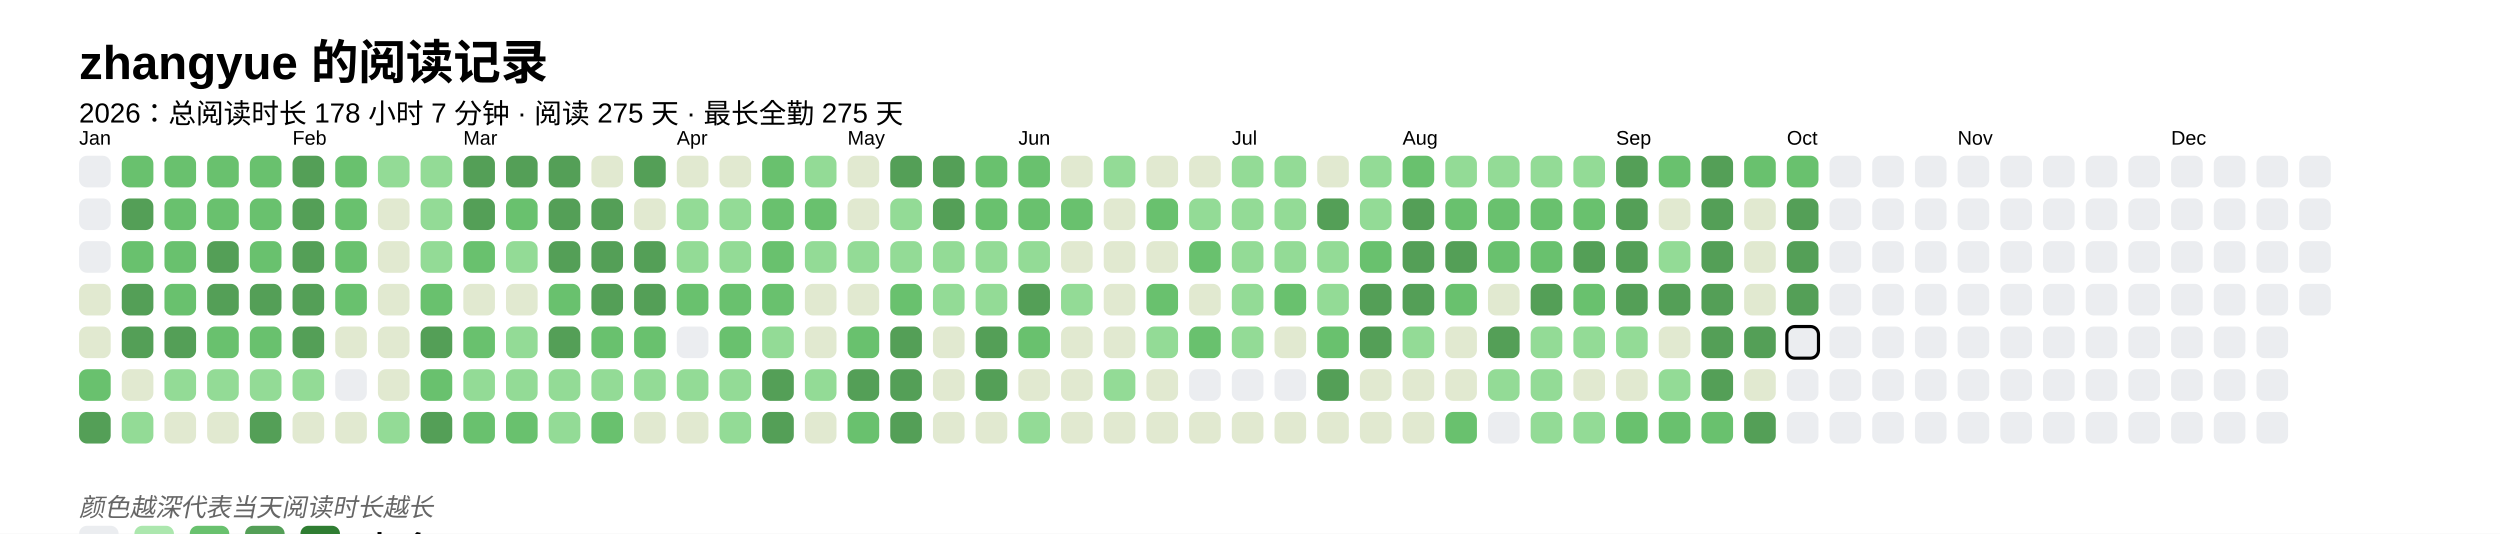
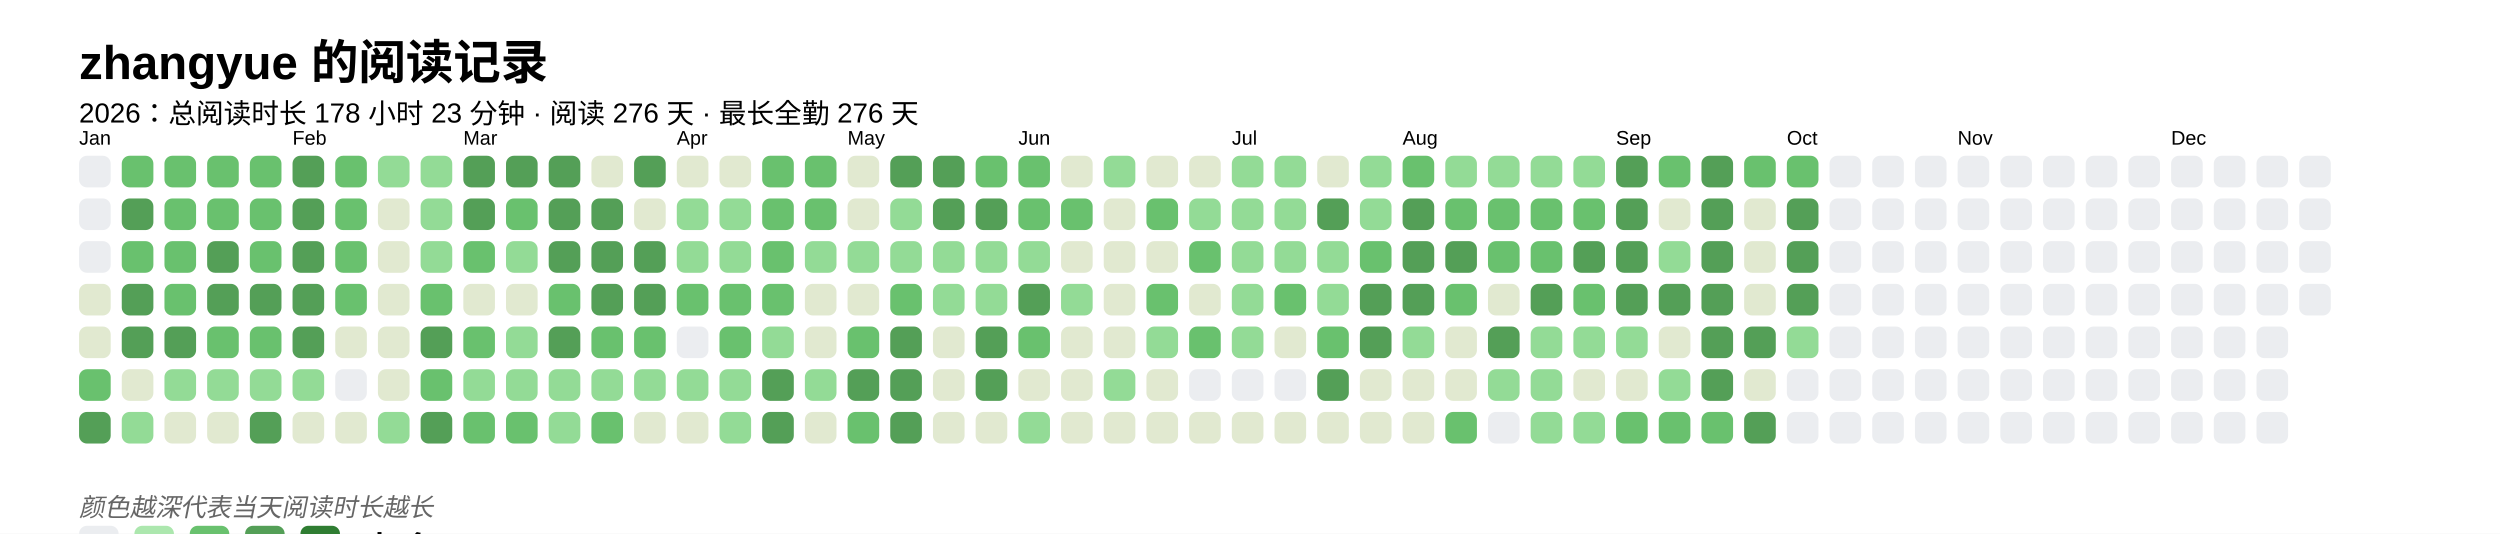
<svg xmlns="http://www.w3.org/2000/svg" baseProfile="full" height="67.5mm" version="1.1" viewBox="0,0,316.2,67.5" width="316.2mm">
  <defs />
  <rect fill="#FFFFFF" height="67.5" width="316.2" x="0" y="0" />
  <text fill="#000000" style="font-size:6px; font-family:Arial; font-weight:bold;" x="10" y="10">zhangyue 的阅读记录</text>
-   <text fill="#000000" style="font-size:3.5px; font-family:Arial;" x="10" y="15.5">2026：总阅读时长 178 小时 7 分钟 · 阅读 275 天 · 最长全勤 275 天</text>
+   <text fill="#000000" style="font-size:3.5px; font-family:Arial;" x="10" y="15.5">2026：总阅读时长 178 小时 23 分钟 · 阅读 276 天 · 最长全勤 276 天</text>
  <text fill="#000000" style="font-size:2.5px; font-family:Arial" x="10" y="18.3">Jan</text>
  <rect fill="#EBEDF0" height="4" rx="1" ry="1" width="4" x="10" y="19.7" />
  <rect fill="#EBEDF0" height="4" rx="1" ry="1" width="4" x="10" y="25.1" />
  <rect fill="#EBEDF0" height="4" rx="1" ry="1" width="4" x="10" y="30.5" />
  <rect fill="#e1e9d0" height="4" rx="1" ry="1" width="4" x="10" y="35.9" />
  <rect fill="#e1e9d0" height="4" rx="1" ry="1" width="4" x="10" y="41.3" />
  <rect fill="#69C16E" height="4" rx="1" ry="1" width="4" x="10" y="46.7" />
  <rect fill="#549F57" height="4" rx="1" ry="1" width="4" x="10" y="52.1" />
  <rect fill="#69C16E" height="4" rx="1" ry="1" width="4" x="15.4" y="19.7" />
  <rect fill="#549F57" height="4" rx="1" ry="1" width="4" x="15.4" y="25.1" />
  <rect fill="#69C16E" height="4" rx="1" ry="1" width="4" x="15.4" y="30.5" />
  <rect fill="#549F57" height="4" rx="1" ry="1" width="4" x="15.4" y="35.9" />
  <rect fill="#549F57" height="4" rx="1" ry="1" width="4" x="15.4" y="41.3" />
  <rect fill="#e1e9d0" height="4" rx="1" ry="1" width="4" x="15.4" y="46.7" />
  <rect fill="#93db96" height="4" rx="1" ry="1" width="4" x="15.4" y="52.1" />
  <rect fill="#69C16E" height="4" rx="1" ry="1" width="4" x="20.8" y="19.7" />
  <rect fill="#69C16E" height="4" rx="1" ry="1" width="4" x="20.8" y="25.1" />
  <rect fill="#69C16E" height="4" rx="1" ry="1" width="4" x="20.8" y="30.5" />
  <rect fill="#69C16E" height="4" rx="1" ry="1" width="4" x="20.8" y="35.9" />
  <rect fill="#549F57" height="4" rx="1" ry="1" width="4" x="20.8" y="41.3" />
  <rect fill="#93db96" height="4" rx="1" ry="1" width="4" x="20.8" y="46.7" />
  <rect fill="#e1e9d0" height="4" rx="1" ry="1" width="4" x="20.8" y="52.1" />
  <rect fill="#69C16E" height="4" rx="1" ry="1" width="4" x="26.2" y="19.7" />
  <rect fill="#69C16E" height="4" rx="1" ry="1" width="4" x="26.2" y="25.1" />
  <rect fill="#549F57" height="4" rx="1" ry="1" width="4" x="26.2" y="30.5" />
  <rect fill="#549F57" height="4" rx="1" ry="1" width="4" x="26.2" y="35.9" />
  <rect fill="#69C16E" height="4" rx="1" ry="1" width="4" x="26.2" y="41.3" />
  <rect fill="#93db96" height="4" rx="1" ry="1" width="4" x="26.2" y="46.7" />
  <rect fill="#e1e9d0" height="4" rx="1" ry="1" width="4" x="26.2" y="52.1" />
  <rect fill="#69C16E" height="4" rx="1" ry="1" width="4" x="31.6" y="19.7" />
  <rect fill="#69C16E" height="4" rx="1" ry="1" width="4" x="31.6" y="25.1" />
  <rect fill="#69C16E" height="4" rx="1" ry="1" width="4" x="31.6" y="30.5" />
  <rect fill="#549F57" height="4" rx="1" ry="1" width="4" x="31.6" y="35.9" />
  <rect fill="#69C16E" height="4" rx="1" ry="1" width="4" x="31.6" y="41.3" />
  <rect fill="#93db96" height="4" rx="1" ry="1" width="4" x="31.6" y="46.7" />
  <rect fill="#549F57" height="4" rx="1" ry="1" width="4" x="31.6" y="52.1" />
  <text fill="#000000" style="font-size:2.5px; font-family:Arial" x="37.0" y="18.3">Feb</text>
  <rect fill="#549F57" height="4" rx="1" ry="1" width="4" x="37.0" y="19.7" />
  <rect fill="#549F57" height="4" rx="1" ry="1" width="4" x="37.0" y="25.1" />
  <rect fill="#549F57" height="4" rx="1" ry="1" width="4" x="37.0" y="30.5" />
  <rect fill="#549F57" height="4" rx="1" ry="1" width="4" x="37.0" y="35.9" />
  <rect fill="#549F57" height="4" rx="1" ry="1" width="4" x="37.0" y="41.3" />
  <rect fill="#93db96" height="4" rx="1" ry="1" width="4" x="37.0" y="46.7" />
  <rect fill="#e1e9d0" height="4" rx="1" ry="1" width="4" x="37.0" y="52.1" />
  <rect fill="#69C16E" height="4" rx="1" ry="1" width="4" x="42.4" y="19.7" />
  <rect fill="#69C16E" height="4" rx="1" ry="1" width="4" x="42.4" y="25.1" />
  <rect fill="#69C16E" height="4" rx="1" ry="1" width="4" x="42.4" y="30.5" />
  <rect fill="#69C16E" height="4" rx="1" ry="1" width="4" x="42.4" y="35.9" />
  <rect fill="#e1e9d0" height="4" rx="1" ry="1" width="4" x="42.4" y="41.3" />
  <rect fill="#EBEDF0" height="4" rx="1" ry="1" width="4" x="42.4" y="46.7" />
  <rect fill="#e1e9d0" height="4" rx="1" ry="1" width="4" x="42.4" y="52.1" />
  <rect fill="#93db96" height="4" rx="1" ry="1" width="4" x="47.8" y="19.7" />
  <rect fill="#e1e9d0" height="4" rx="1" ry="1" width="4" x="47.8" y="25.1" />
  <rect fill="#e1e9d0" height="4" rx="1" ry="1" width="4" x="47.8" y="30.5" />
  <rect fill="#e1e9d0" height="4" rx="1" ry="1" width="4" x="47.8" y="35.9" />
  <rect fill="#e1e9d0" height="4" rx="1" ry="1" width="4" x="47.8" y="41.3" />
  <rect fill="#e1e9d0" height="4" rx="1" ry="1" width="4" x="47.8" y="46.7" />
  <rect fill="#93db96" height="4" rx="1" ry="1" width="4" x="47.8" y="52.1" />
  <rect fill="#93db96" height="4" rx="1" ry="1" width="4" x="53.2" y="19.7" />
  <rect fill="#93db96" height="4" rx="1" ry="1" width="4" x="53.2" y="25.1" />
  <rect fill="#93db96" height="4" rx="1" ry="1" width="4" x="53.2" y="30.5" />
  <rect fill="#69C16E" height="4" rx="1" ry="1" width="4" x="53.2" y="35.9" />
  <rect fill="#549F57" height="4" rx="1" ry="1" width="4" x="53.2" y="41.3" />
  <rect fill="#69C16E" height="4" rx="1" ry="1" width="4" x="53.2" y="46.7" />
  <rect fill="#549F57" height="4" rx="1" ry="1" width="4" x="53.2" y="52.1" />
  <text fill="#000000" style="font-size:2.5px; font-family:Arial" x="58.6" y="18.3">Mar</text>
  <rect fill="#549F57" height="4" rx="1" ry="1" width="4" x="58.6" y="19.7" />
  <rect fill="#549F57" height="4" rx="1" ry="1" width="4" x="58.6" y="25.1" />
  <rect fill="#69C16E" height="4" rx="1" ry="1" width="4" x="58.6" y="30.5" />
  <rect fill="#e1e9d0" height="4" rx="1" ry="1" width="4" x="58.6" y="35.9" />
  <rect fill="#69C16E" height="4" rx="1" ry="1" width="4" x="58.6" y="41.3" />
  <rect fill="#93db96" height="4" rx="1" ry="1" width="4" x="58.6" y="46.7" />
  <rect fill="#69C16E" height="4" rx="1" ry="1" width="4" x="58.6" y="52.1" />
  <rect fill="#549F57" height="4" rx="1" ry="1" width="4" x="64" y="19.7" />
  <rect fill="#69C16E" height="4" rx="1" ry="1" width="4" x="64" y="25.1" />
  <rect fill="#93db96" height="4" rx="1" ry="1" width="4" x="64" y="30.5" />
  <rect fill="#e1e9d0" height="4" rx="1" ry="1" width="4" x="64" y="35.9" />
  <rect fill="#93db96" height="4" rx="1" ry="1" width="4" x="64" y="41.3" />
  <rect fill="#93db96" height="4" rx="1" ry="1" width="4" x="64" y="46.7" />
  <rect fill="#69C16E" height="4" rx="1" ry="1" width="4" x="64" y="52.1" />
  <rect fill="#549F57" height="4" rx="1" ry="1" width="4" x="69.4" y="19.7" />
  <rect fill="#549F57" height="4" rx="1" ry="1" width="4" x="69.4" y="25.1" />
  <rect fill="#549F57" height="4" rx="1" ry="1" width="4" x="69.4" y="30.5" />
  <rect fill="#69C16E" height="4" rx="1" ry="1" width="4" x="69.4" y="35.9" />
  <rect fill="#549F57" height="4" rx="1" ry="1" width="4" x="69.4" y="41.3" />
  <rect fill="#93db96" height="4" rx="1" ry="1" width="4" x="69.4" y="46.7" />
  <rect fill="#93db96" height="4" rx="1" ry="1" width="4" x="69.4" y="52.1" />
  <rect fill="#e1e9d0" height="4" rx="1" ry="1" width="4" x="74.8" y="19.7" />
  <rect fill="#549F57" height="4" rx="1" ry="1" width="4" x="74.8" y="25.1" />
  <rect fill="#549F57" height="4" rx="1" ry="1" width="4" x="74.8" y="30.5" />
  <rect fill="#549F57" height="4" rx="1" ry="1" width="4" x="74.8" y="35.9" />
  <rect fill="#69C16E" height="4" rx="1" ry="1" width="4" x="74.8" y="41.3" />
  <rect fill="#93db96" height="4" rx="1" ry="1" width="4" x="74.8" y="46.7" />
  <rect fill="#69C16E" height="4" rx="1" ry="1" width="4" x="74.8" y="52.1" />
  <rect fill="#549F57" height="4" rx="1" ry="1" width="4" x="80.2" y="19.7" />
  <rect fill="#e1e9d0" height="4" rx="1" ry="1" width="4" x="80.2" y="25.1" />
  <rect fill="#549F57" height="4" rx="1" ry="1" width="4" x="80.2" y="30.5" />
  <rect fill="#549F57" height="4" rx="1" ry="1" width="4" x="80.2" y="35.9" />
  <rect fill="#69C16E" height="4" rx="1" ry="1" width="4" x="80.2" y="41.3" />
  <rect fill="#93db96" height="4" rx="1" ry="1" width="4" x="80.2" y="46.7" />
  <rect fill="#e1e9d0" height="4" rx="1" ry="1" width="4" x="80.2" y="52.1" />
  <text fill="#000000" style="font-size:2.5px; font-family:Arial" x="85.6" y="18.3">Apr</text>
  <rect fill="#e1e9d0" height="4" rx="1" ry="1" width="4" x="85.6" y="19.7" />
  <rect fill="#93db96" height="4" rx="1" ry="1" width="4" x="85.6" y="25.1" />
  <rect fill="#93db96" height="4" rx="1" ry="1" width="4" x="85.6" y="30.5" />
  <rect fill="#69C16E" height="4" rx="1" ry="1" width="4" x="85.6" y="35.9" />
  <rect fill="#EBEDF0" height="4" rx="1" ry="1" width="4" x="85.6" y="41.3" />
  <rect fill="#93db96" height="4" rx="1" ry="1" width="4" x="85.6" y="46.7" />
  <rect fill="#e1e9d0" height="4" rx="1" ry="1" width="4" x="85.6" y="52.1" />
  <rect fill="#e1e9d0" height="4" rx="1" ry="1" width="4" x="91" y="19.7" />
  <rect fill="#93db96" height="4" rx="1" ry="1" width="4" x="91" y="25.1" />
  <rect fill="#93db96" height="4" rx="1" ry="1" width="4" x="91" y="30.5" />
  <rect fill="#69C16E" height="4" rx="1" ry="1" width="4" x="91" y="35.9" />
  <rect fill="#69C16E" height="4" rx="1" ry="1" width="4" x="91" y="41.3" />
  <rect fill="#93db96" height="4" rx="1" ry="1" width="4" x="91" y="46.7" />
  <rect fill="#93db96" height="4" rx="1" ry="1" width="4" x="91" y="52.1" />
  <rect fill="#69C16E" height="4" rx="1" ry="1" width="4" x="96.4" y="19.7" />
  <rect fill="#69C16E" height="4" rx="1" ry="1" width="4" x="96.4" y="25.1" />
  <rect fill="#69C16E" height="4" rx="1" ry="1" width="4" x="96.4" y="30.5" />
  <rect fill="#69C16E" height="4" rx="1" ry="1" width="4" x="96.4" y="35.9" />
  <rect fill="#93db96" height="4" rx="1" ry="1" width="4" x="96.4" y="41.3" />
  <rect fill="#549F57" height="4" rx="1" ry="1" width="4" x="96.4" y="46.7" />
  <rect fill="#549F57" height="4" rx="1" ry="1" width="4" x="96.4" y="52.1" />
-   <rect fill="#93db96" height="4" rx="1" ry="1" width="4" x="101.8" y="19.7" />
+   <rect fill="#69C16E" height="4" rx="1" ry="1" width="4" x="101.8" y="19.7" />
  <rect fill="#69C16E" height="4" rx="1" ry="1" width="4" x="101.8" y="25.1" />
  <rect fill="#93db96" height="4" rx="1" ry="1" width="4" x="101.8" y="30.5" />
  <rect fill="#e1e9d0" height="4" rx="1" ry="1" width="4" x="101.8" y="35.9" />
  <rect fill="#e1e9d0" height="4" rx="1" ry="1" width="4" x="101.8" y="41.3" />
  <rect fill="#93db96" height="4" rx="1" ry="1" width="4" x="101.8" y="46.7" />
  <rect fill="#e1e9d0" height="4" rx="1" ry="1" width="4" x="101.8" y="52.1" />
  <text fill="#000000" style="font-size:2.5px; font-family:Arial" x="107.2" y="18.3">May</text>
  <rect fill="#e1e9d0" height="4" rx="1" ry="1" width="4" x="107.2" y="19.7" />
  <rect fill="#e1e9d0" height="4" rx="1" ry="1" width="4" x="107.2" y="25.1" />
  <rect fill="#93db96" height="4" rx="1" ry="1" width="4" x="107.2" y="30.5" />
  <rect fill="#e1e9d0" height="4" rx="1" ry="1" width="4" x="107.2" y="35.9" />
  <rect fill="#69C16E" height="4" rx="1" ry="1" width="4" x="107.2" y="41.3" />
  <rect fill="#549F57" height="4" rx="1" ry="1" width="4" x="107.2" y="46.7" />
  <rect fill="#69C16E" height="4" rx="1" ry="1" width="4" x="107.2" y="52.1" />
  <rect fill="#549F57" height="4" rx="1" ry="1" width="4" x="112.6" y="19.7" />
  <rect fill="#93db96" height="4" rx="1" ry="1" width="4" x="112.6" y="25.1" />
  <rect fill="#93db96" height="4" rx="1" ry="1" width="4" x="112.6" y="30.5" />
  <rect fill="#69C16E" height="4" rx="1" ry="1" width="4" x="112.6" y="35.9" />
  <rect fill="#549F57" height="4" rx="1" ry="1" width="4" x="112.6" y="41.3" />
  <rect fill="#549F57" height="4" rx="1" ry="1" width="4" x="112.6" y="46.7" />
  <rect fill="#549F57" height="4" rx="1" ry="1" width="4" x="112.6" y="52.1" />
  <rect fill="#549F57" height="4" rx="1" ry="1" width="4" x="118" y="19.7" />
  <rect fill="#549F57" height="4" rx="1" ry="1" width="4" x="118" y="25.1" />
  <rect fill="#93db96" height="4" rx="1" ry="1" width="4" x="118" y="30.5" />
  <rect fill="#93db96" height="4" rx="1" ry="1" width="4" x="118" y="35.9" />
  <rect fill="#e1e9d0" height="4" rx="1" ry="1" width="4" x="118" y="41.3" />
  <rect fill="#e1e9d0" height="4" rx="1" ry="1" width="4" x="118" y="46.7" />
  <rect fill="#e1e9d0" height="4" rx="1" ry="1" width="4" x="118" y="52.1" />
  <rect fill="#69C16E" height="4" rx="1" ry="1" width="4" x="123.4" y="19.7" />
-   <rect fill="#69C16E" height="4" rx="1" ry="1" width="4" x="123.4" y="25.1" />
+   <rect fill="#549F57" height="4" rx="1" ry="1" width="4" x="123.4" y="25.1" />
  <rect fill="#93db96" height="4" rx="1" ry="1" width="4" x="123.4" y="30.5" />
  <rect fill="#93db96" height="4" rx="1" ry="1" width="4" x="123.4" y="35.9" />
  <rect fill="#549F57" height="4" rx="1" ry="1" width="4" x="123.4" y="41.3" />
  <rect fill="#549F57" height="4" rx="1" ry="1" width="4" x="123.4" y="46.7" />
  <rect fill="#e1e9d0" height="4" rx="1" ry="1" width="4" x="123.4" y="52.1" />
  <text fill="#000000" style="font-size:2.5px; font-family:Arial" x="128.8" y="18.3">Jun</text>
  <rect fill="#69C16E" height="4" rx="1" ry="1" width="4" x="128.8" y="19.7" />
  <rect fill="#69C16E" height="4" rx="1" ry="1" width="4" x="128.8" y="25.1" />
  <rect fill="#93db96" height="4" rx="1" ry="1" width="4" x="128.8" y="30.5" />
  <rect fill="#549F57" height="4" rx="1" ry="1" width="4" x="128.8" y="35.9" />
  <rect fill="#69C16E" height="4" rx="1" ry="1" width="4" x="128.8" y="41.3" />
  <rect fill="#e1e9d0" height="4" rx="1" ry="1" width="4" x="128.8" y="46.7" />
  <rect fill="#93db96" height="4" rx="1" ry="1" width="4" x="128.8" y="52.1" />
  <rect fill="#e1e9d0" height="4" rx="1" ry="1" width="4" x="134.2" y="19.7" />
  <rect fill="#69C16E" height="4" rx="1" ry="1" width="4" x="134.2" y="25.1" />
  <rect fill="#e1e9d0" height="4" rx="1" ry="1" width="4" x="134.2" y="30.5" />
  <rect fill="#93db96" height="4" rx="1" ry="1" width="4" x="134.2" y="35.9" />
  <rect fill="#e1e9d0" height="4" rx="1" ry="1" width="4" x="134.2" y="41.3" />
  <rect fill="#e1e9d0" height="4" rx="1" ry="1" width="4" x="134.2" y="46.7" />
  <rect fill="#e1e9d0" height="4" rx="1" ry="1" width="4" x="134.2" y="52.1" />
  <rect fill="#93db96" height="4" rx="1" ry="1" width="4" x="139.6" y="19.7" />
  <rect fill="#e1e9d0" height="4" rx="1" ry="1" width="4" x="139.6" y="25.1" />
  <rect fill="#e1e9d0" height="4" rx="1" ry="1" width="4" x="139.6" y="30.5" />
  <rect fill="#e1e9d0" height="4" rx="1" ry="1" width="4" x="139.6" y="35.9" />
  <rect fill="#e1e9d0" height="4" rx="1" ry="1" width="4" x="139.6" y="41.3" />
  <rect fill="#93db96" height="4" rx="1" ry="1" width="4" x="139.6" y="46.7" />
  <rect fill="#e1e9d0" height="4" rx="1" ry="1" width="4" x="139.6" y="52.1" />
  <rect fill="#e1e9d0" height="4" rx="1" ry="1" width="4" x="145" y="19.7" />
  <rect fill="#69C16E" height="4" rx="1" ry="1" width="4" x="145" y="25.1" />
  <rect fill="#e1e9d0" height="4" rx="1" ry="1" width="4" x="145" y="30.5" />
  <rect fill="#69C16E" height="4" rx="1" ry="1" width="4" x="145" y="35.9" />
  <rect fill="#93db96" height="4" rx="1" ry="1" width="4" x="145" y="41.3" />
  <rect fill="#e1e9d0" height="4" rx="1" ry="1" width="4" x="145" y="46.7" />
  <rect fill="#e1e9d0" height="4" rx="1" ry="1" width="4" x="145" y="52.1" />
  <rect fill="#e1e9d0" height="4" rx="1" ry="1" width="4" x="150.4" y="19.7" />
  <rect fill="#93db96" height="4" rx="1" ry="1" width="4" x="150.4" y="25.1" />
  <rect fill="#69C16E" height="4" rx="1" ry="1" width="4" x="150.4" y="30.5" />
  <rect fill="#e1e9d0" height="4" rx="1" ry="1" width="4" x="150.4" y="35.9" />
  <rect fill="#69C16E" height="4" rx="1" ry="1" width="4" x="150.4" y="41.3" />
  <rect fill="#EBEDF0" height="4" rx="1" ry="1" width="4" x="150.4" y="46.7" />
  <rect fill="#e1e9d0" height="4" rx="1" ry="1" width="4" x="150.4" y="52.1" />
  <text fill="#000000" style="font-size:2.5px; font-family:Arial" x="155.8" y="18.3">Jul</text>
  <rect fill="#93db96" height="4" rx="1" ry="1" width="4" x="155.8" y="19.7" />
  <rect fill="#93db96" height="4" rx="1" ry="1" width="4" x="155.8" y="25.1" />
  <rect fill="#93db96" height="4" rx="1" ry="1" width="4" x="155.8" y="30.5" />
  <rect fill="#93db96" height="4" rx="1" ry="1" width="4" x="155.8" y="35.9" />
  <rect fill="#93db96" height="4" rx="1" ry="1" width="4" x="155.8" y="41.3" />
  <rect fill="#EBEDF0" height="4" rx="1" ry="1" width="4" x="155.8" y="46.7" />
  <rect fill="#e1e9d0" height="4" rx="1" ry="1" width="4" x="155.8" y="52.1" />
  <rect fill="#93db96" height="4" rx="1" ry="1" width="4" x="161.2" y="19.7" />
  <rect fill="#93db96" height="4" rx="1" ry="1" width="4" x="161.2" y="25.1" />
  <rect fill="#93db96" height="4" rx="1" ry="1" width="4" x="161.2" y="30.5" />
  <rect fill="#69C16E" height="4" rx="1" ry="1" width="4" x="161.2" y="35.9" />
  <rect fill="#e1e9d0" height="4" rx="1" ry="1" width="4" x="161.2" y="41.3" />
  <rect fill="#EBEDF0" height="4" rx="1" ry="1" width="4" x="161.2" y="46.7" />
  <rect fill="#e1e9d0" height="4" rx="1" ry="1" width="4" x="161.2" y="52.1" />
  <rect fill="#e1e9d0" height="4" rx="1" ry="1" width="4" x="166.6" y="19.7" />
  <rect fill="#549F57" height="4" rx="1" ry="1" width="4" x="166.6" y="25.1" />
  <rect fill="#93db96" height="4" rx="1" ry="1" width="4" x="166.6" y="30.5" />
  <rect fill="#93db96" height="4" rx="1" ry="1" width="4" x="166.6" y="35.9" />
  <rect fill="#69C16E" height="4" rx="1" ry="1" width="4" x="166.6" y="41.3" />
  <rect fill="#549F57" height="4" rx="1" ry="1" width="4" x="166.6" y="46.7" />
  <rect fill="#e1e9d0" height="4" rx="1" ry="1" width="4" x="166.6" y="52.1" />
  <rect fill="#93db96" height="4" rx="1" ry="1" width="4" x="172" y="19.7" />
  <rect fill="#93db96" height="4" rx="1" ry="1" width="4" x="172" y="25.1" />
  <rect fill="#69C16E" height="4" rx="1" ry="1" width="4" x="172" y="30.5" />
  <rect fill="#549F57" height="4" rx="1" ry="1" width="4" x="172" y="35.9" />
  <rect fill="#549F57" height="4" rx="1" ry="1" width="4" x="172" y="41.3" />
  <rect fill="#e1e9d0" height="4" rx="1" ry="1" width="4" x="172" y="46.7" />
  <rect fill="#e1e9d0" height="4" rx="1" ry="1" width="4" x="172" y="52.1" />
  <text fill="#000000" style="font-size:2.5px; font-family:Arial" x="177.4" y="18.3">Aug</text>
  <rect fill="#69C16E" height="4" rx="1" ry="1" width="4" x="177.4" y="19.7" />
  <rect fill="#549F57" height="4" rx="1" ry="1" width="4" x="177.4" y="25.1" />
  <rect fill="#549F57" height="4" rx="1" ry="1" width="4" x="177.4" y="30.5" />
  <rect fill="#549F57" height="4" rx="1" ry="1" width="4" x="177.4" y="35.9" />
  <rect fill="#93db96" height="4" rx="1" ry="1" width="4" x="177.4" y="41.3" />
  <rect fill="#e1e9d0" height="4" rx="1" ry="1" width="4" x="177.4" y="46.7" />
  <rect fill="#e1e9d0" height="4" rx="1" ry="1" width="4" x="177.4" y="52.1" />
  <rect fill="#93db96" height="4" rx="1" ry="1" width="4" x="182.8" y="19.7" />
  <rect fill="#69C16E" height="4" rx="1" ry="1" width="4" x="182.8" y="25.1" />
  <rect fill="#549F57" height="4" rx="1" ry="1" width="4" x="182.8" y="30.5" />
  <rect fill="#69C16E" height="4" rx="1" ry="1" width="4" x="182.8" y="35.9" />
  <rect fill="#e1e9d0" height="4" rx="1" ry="1" width="4" x="182.8" y="41.3" />
  <rect fill="#e1e9d0" height="4" rx="1" ry="1" width="4" x="182.8" y="46.7" />
  <rect fill="#69C16E" height="4" rx="1" ry="1" width="4" x="182.8" y="52.1" />
  <rect fill="#93db96" height="4" rx="1" ry="1" width="4" x="188.2" y="19.7" />
  <rect fill="#69C16E" height="4" rx="1" ry="1" width="4" x="188.2" y="25.1" />
  <rect fill="#69C16E" height="4" rx="1" ry="1" width="4" x="188.2" y="30.5" />
  <rect fill="#e1e9d0" height="4" rx="1" ry="1" width="4" x="188.2" y="35.9" />
  <rect fill="#549F57" height="4" rx="1" ry="1" width="4" x="188.2" y="41.3" />
  <rect fill="#93db96" height="4" rx="1" ry="1" width="4" x="188.2" y="46.7" />
  <rect fill="#EBEDF0" height="4" rx="1" ry="1" width="4" x="188.2" y="52.1" />
  <rect fill="#93db96" height="4" rx="1" ry="1" width="4" x="193.6" y="19.7" />
  <rect fill="#69C16E" height="4" rx="1" ry="1" width="4" x="193.6" y="25.1" />
  <rect fill="#69C16E" height="4" rx="1" ry="1" width="4" x="193.6" y="30.5" />
  <rect fill="#549F57" height="4" rx="1" ry="1" width="4" x="193.6" y="35.9" />
  <rect fill="#93db96" height="4" rx="1" ry="1" width="4" x="193.6" y="41.3" />
  <rect fill="#93db96" height="4" rx="1" ry="1" width="4" x="193.6" y="46.7" />
  <rect fill="#93db96" height="4" rx="1" ry="1" width="4" x="193.6" y="52.1" />
  <rect fill="#93db96" height="4" rx="1" ry="1" width="4" x="199" y="19.7" />
  <rect fill="#69C16E" height="4" rx="1" ry="1" width="4" x="199" y="25.1" />
  <rect fill="#549F57" height="4" rx="1" ry="1" width="4" x="199" y="30.5" />
  <rect fill="#69C16E" height="4" rx="1" ry="1" width="4" x="199" y="35.9" />
  <rect fill="#93db96" height="4" rx="1" ry="1" width="4" x="199" y="41.3" />
  <rect fill="#e1e9d0" height="4" rx="1" ry="1" width="4" x="199" y="46.7" />
  <rect fill="#93db96" height="4" rx="1" ry="1" width="4" x="199" y="52.1" />
  <text fill="#000000" style="font-size:2.5px; font-family:Arial" x="204.4" y="18.3">Sep</text>
  <rect fill="#549F57" height="4" rx="1" ry="1" width="4" x="204.4" y="19.7" />
  <rect fill="#549F57" height="4" rx="1" ry="1" width="4" x="204.4" y="25.1" />
  <rect fill="#549F57" height="4" rx="1" ry="1" width="4" x="204.4" y="30.5" />
  <rect fill="#549F57" height="4" rx="1" ry="1" width="4" x="204.4" y="35.9" />
  <rect fill="#93db96" height="4" rx="1" ry="1" width="4" x="204.4" y="41.3" />
  <rect fill="#e1e9d0" height="4" rx="1" ry="1" width="4" x="204.4" y="46.7" />
  <rect fill="#69C16E" height="4" rx="1" ry="1" width="4" x="204.4" y="52.1" />
  <rect fill="#69C16E" height="4" rx="1" ry="1" width="4" x="209.8" y="19.7" />
  <rect fill="#e1e9d0" height="4" rx="1" ry="1" width="4" x="209.8" y="25.1" />
  <rect fill="#93db96" height="4" rx="1" ry="1" width="4" x="209.8" y="30.5" />
  <rect fill="#549F57" height="4" rx="1" ry="1" width="4" x="209.8" y="35.9" />
  <rect fill="#e1e9d0" height="4" rx="1" ry="1" width="4" x="209.8" y="41.3" />
  <rect fill="#93db96" height="4" rx="1" ry="1" width="4" x="209.8" y="46.7" />
  <rect fill="#69C16E" height="4" rx="1" ry="1" width="4" x="209.8" y="52.1" />
  <rect fill="#549F57" height="4" rx="1" ry="1" width="4" x="215.2" y="19.7" />
  <rect fill="#549F57" height="4" rx="1" ry="1" width="4" x="215.2" y="25.1" />
  <rect fill="#549F57" height="4" rx="1" ry="1" width="4" x="215.2" y="30.5" />
  <rect fill="#549F57" height="4" rx="1" ry="1" width="4" x="215.2" y="35.9" />
  <rect fill="#549F57" height="4" rx="1" ry="1" width="4" x="215.2" y="41.3" />
  <rect fill="#549F57" height="4" rx="1" ry="1" width="4" x="215.2" y="46.7" />
  <rect fill="#69C16E" height="4" rx="1" ry="1" width="4" x="215.2" y="52.1" />
  <rect fill="#69C16E" height="4" rx="1" ry="1" width="4" x="220.6" y="19.7" />
  <rect fill="#e1e9d0" height="4" rx="1" ry="1" width="4" x="220.6" y="25.1" />
  <rect fill="#e1e9d0" height="4" rx="1" ry="1" width="4" x="220.6" y="30.5" />
  <rect fill="#e1e9d0" height="4" rx="1" ry="1" width="4" x="220.6" y="35.9" />
  <rect fill="#549F57" height="4" rx="1" ry="1" width="4" x="220.6" y="41.3" />
  <rect fill="#e1e9d0" height="4" rx="1" ry="1" width="4" x="220.6" y="46.7" />
  <rect fill="#549F57" height="4" rx="1" ry="1" width="4" x="220.6" y="52.1" />
  <text fill="#000000" style="font-size:2.5px; font-family:Arial" x="226" y="18.3">Oct</text>
  <rect fill="#69C16E" height="4" rx="1" ry="1" width="4" x="226" y="19.7" />
  <rect fill="#549F57" height="4" rx="1" ry="1" width="4" x="226" y="25.1" />
  <rect fill="#549F57" height="4" rx="1" ry="1" width="4" x="226" y="30.5" />
  <rect fill="#549F57" height="4" rx="1" ry="1" width="4" x="226" y="35.9" />
-   <rect fill="#EBEDF0" height="4" rx="1" ry="1" width="4" x="226" y="41.3" stroke="#000000" stroke-width="0.4" />
+   <rect fill="#93db96" height="4" rx="1" ry="1" width="4" x="226" y="41.3" />
  <rect fill="#EBEDF0" height="4" rx="1" ry="1" width="4" x="226" y="46.7" />
  <rect fill="#EBEDF0" height="4" rx="1" ry="1" width="4" x="226" y="52.1" />
  <rect fill="#EBEDF0" height="4" rx="1" ry="1" width="4" x="231.4" y="19.7" />
  <rect fill="#EBEDF0" height="4" rx="1" ry="1" width="4" x="231.4" y="25.1" />
  <rect fill="#EBEDF0" height="4" rx="1" ry="1" width="4" x="231.4" y="30.5" />
  <rect fill="#EBEDF0" height="4" rx="1" ry="1" width="4" x="231.4" y="35.9" />
  <rect fill="#EBEDF0" height="4" rx="1" ry="1" width="4" x="231.4" y="41.3" />
  <rect fill="#EBEDF0" height="4" rx="1" ry="1" width="4" x="231.4" y="46.7" />
  <rect fill="#EBEDF0" height="4" rx="1" ry="1" width="4" x="231.4" y="52.1" />
  <rect fill="#EBEDF0" height="4" rx="1" ry="1" width="4" x="236.8" y="19.7" />
  <rect fill="#EBEDF0" height="4" rx="1" ry="1" width="4" x="236.8" y="25.1" />
  <rect fill="#EBEDF0" height="4" rx="1" ry="1" width="4" x="236.8" y="30.5" />
  <rect fill="#EBEDF0" height="4" rx="1" ry="1" width="4" x="236.8" y="35.9" />
  <rect fill="#EBEDF0" height="4" rx="1" ry="1" width="4" x="236.8" y="41.3" />
  <rect fill="#EBEDF0" height="4" rx="1" ry="1" width="4" x="236.8" y="46.7" />
  <rect fill="#EBEDF0" height="4" rx="1" ry="1" width="4" x="236.8" y="52.1" />
  <rect fill="#EBEDF0" height="4" rx="1" ry="1" width="4" x="242.2" y="19.7" />
  <rect fill="#EBEDF0" height="4" rx="1" ry="1" width="4" x="242.2" y="25.1" />
  <rect fill="#EBEDF0" height="4" rx="1" ry="1" width="4" x="242.2" y="30.5" />
  <rect fill="#EBEDF0" height="4" rx="1" ry="1" width="4" x="242.2" y="35.9" />
  <rect fill="#EBEDF0" height="4" rx="1" ry="1" width="4" x="242.2" y="41.3" />
  <rect fill="#EBEDF0" height="4" rx="1" ry="1" width="4" x="242.2" y="46.7" />
  <rect fill="#EBEDF0" height="4" rx="1" ry="1" width="4" x="242.2" y="52.1" />
  <text fill="#000000" style="font-size:2.5px; font-family:Arial" x="247.6" y="18.3">Nov</text>
  <rect fill="#EBEDF0" height="4" rx="1" ry="1" width="4" x="247.6" y="19.7" />
  <rect fill="#EBEDF0" height="4" rx="1" ry="1" width="4" x="247.6" y="25.1" />
  <rect fill="#EBEDF0" height="4" rx="1" ry="1" width="4" x="247.6" y="30.5" />
  <rect fill="#EBEDF0" height="4" rx="1" ry="1" width="4" x="247.6" y="35.9" />
  <rect fill="#EBEDF0" height="4" rx="1" ry="1" width="4" x="247.6" y="41.3" />
  <rect fill="#EBEDF0" height="4" rx="1" ry="1" width="4" x="247.6" y="46.7" />
  <rect fill="#EBEDF0" height="4" rx="1" ry="1" width="4" x="247.6" y="52.1" />
  <rect fill="#EBEDF0" height="4" rx="1" ry="1" width="4" x="253" y="19.7" />
  <rect fill="#EBEDF0" height="4" rx="1" ry="1" width="4" x="253" y="25.1" />
  <rect fill="#EBEDF0" height="4" rx="1" ry="1" width="4" x="253" y="30.5" />
  <rect fill="#EBEDF0" height="4" rx="1" ry="1" width="4" x="253" y="35.9" />
  <rect fill="#EBEDF0" height="4" rx="1" ry="1" width="4" x="253" y="41.3" />
  <rect fill="#EBEDF0" height="4" rx="1" ry="1" width="4" x="253" y="46.7" />
  <rect fill="#EBEDF0" height="4" rx="1" ry="1" width="4" x="253" y="52.1" />
  <rect fill="#EBEDF0" height="4" rx="1" ry="1" width="4" x="258.4" y="19.7" />
  <rect fill="#EBEDF0" height="4" rx="1" ry="1" width="4" x="258.4" y="25.1" />
  <rect fill="#EBEDF0" height="4" rx="1" ry="1" width="4" x="258.4" y="30.5" />
  <rect fill="#EBEDF0" height="4" rx="1" ry="1" width="4" x="258.4" y="35.9" />
  <rect fill="#EBEDF0" height="4" rx="1" ry="1" width="4" x="258.4" y="41.3" />
  <rect fill="#EBEDF0" height="4" rx="1" ry="1" width="4" x="258.4" y="46.7" />
  <rect fill="#EBEDF0" height="4" rx="1" ry="1" width="4" x="258.4" y="52.1" />
  <rect fill="#EBEDF0" height="4" rx="1" ry="1" width="4" x="263.8" y="19.7" />
  <rect fill="#EBEDF0" height="4" rx="1" ry="1" width="4" x="263.8" y="25.1" />
  <rect fill="#EBEDF0" height="4" rx="1" ry="1" width="4" x="263.8" y="30.5" />
  <rect fill="#EBEDF0" height="4" rx="1" ry="1" width="4" x="263.8" y="35.9" />
  <rect fill="#EBEDF0" height="4" rx="1" ry="1" width="4" x="263.8" y="41.3" />
  <rect fill="#EBEDF0" height="4" rx="1" ry="1" width="4" x="263.8" y="46.7" />
  <rect fill="#EBEDF0" height="4" rx="1" ry="1" width="4" x="263.8" y="52.1" />
  <rect fill="#EBEDF0" height="4" rx="1" ry="1" width="4" x="269.2" y="19.7" />
  <rect fill="#EBEDF0" height="4" rx="1" ry="1" width="4" x="269.2" y="25.1" />
  <rect fill="#EBEDF0" height="4" rx="1" ry="1" width="4" x="269.2" y="30.5" />
  <rect fill="#EBEDF0" height="4" rx="1" ry="1" width="4" x="269.2" y="35.9" />
  <rect fill="#EBEDF0" height="4" rx="1" ry="1" width="4" x="269.2" y="41.3" />
  <rect fill="#EBEDF0" height="4" rx="1" ry="1" width="4" x="269.2" y="46.7" />
  <rect fill="#EBEDF0" height="4" rx="1" ry="1" width="4" x="269.2" y="52.1" />
  <text fill="#000000" style="font-size:2.5px; font-family:Arial" x="274.6" y="18.3">Dec</text>
  <rect fill="#EBEDF0" height="4" rx="1" ry="1" width="4" x="274.6" y="19.7" />
  <rect fill="#EBEDF0" height="4" rx="1" ry="1" width="4" x="274.6" y="25.1" />
  <rect fill="#EBEDF0" height="4" rx="1" ry="1" width="4" x="274.6" y="30.5" />
  <rect fill="#EBEDF0" height="4" rx="1" ry="1" width="4" x="274.6" y="35.9" />
  <rect fill="#EBEDF0" height="4" rx="1" ry="1" width="4" x="274.6" y="41.3" />
  <rect fill="#EBEDF0" height="4" rx="1" ry="1" width="4" x="274.6" y="46.7" />
  <rect fill="#EBEDF0" height="4" rx="1" ry="1" width="4" x="274.6" y="52.1" />
  <rect fill="#EBEDF0" height="4" rx="1" ry="1" width="4" x="280" y="19.7" />
  <rect fill="#EBEDF0" height="4" rx="1" ry="1" width="4" x="280" y="25.1" />
  <rect fill="#EBEDF0" height="4" rx="1" ry="1" width="4" x="280" y="30.5" />
  <rect fill="#EBEDF0" height="4" rx="1" ry="1" width="4" x="280" y="35.9" />
  <rect fill="#EBEDF0" height="4" rx="1" ry="1" width="4" x="280" y="41.3" />
  <rect fill="#EBEDF0" height="4" rx="1" ry="1" width="4" x="280" y="46.7" />
  <rect fill="#EBEDF0" height="4" rx="1" ry="1" width="4" x="280" y="52.1" />
  <rect fill="#EBEDF0" height="4" rx="1" ry="1" width="4" x="285.4" y="19.7" />
  <rect fill="#EBEDF0" height="4" rx="1" ry="1" width="4" x="285.4" y="25.1" />
  <rect fill="#EBEDF0" height="4" rx="1" ry="1" width="4" x="285.4" y="30.5" />
  <rect fill="#EBEDF0" height="4" rx="1" ry="1" width="4" x="285.4" y="35.9" />
  <rect fill="#EBEDF0" height="4" rx="1" ry="1" width="4" x="285.4" y="41.3" />
  <rect fill="#EBEDF0" height="4" rx="1" ry="1" width="4" x="285.4" y="46.7" />
  <rect fill="#EBEDF0" height="4" rx="1" ry="1" width="4" x="285.4" y="52.1" />
  <rect fill="#EBEDF0" height="4" rx="1" ry="1" width="4" x="290.8" y="19.7" />
  <rect fill="#EBEDF0" height="4" rx="1" ry="1" width="4" x="290.8" y="25.1" />
  <rect fill="#EBEDF0" height="4" rx="1" ry="1" width="4" x="290.8" y="30.5" />
  <rect fill="#EBEDF0" height="4" rx="1" ry="1" width="4" x="290.8" y="35.9" />
  <text fill="#666666" style="font-size:3.2px; font-family:Arial; font-style:italic;" x="10" y="65.3">颜色越深代表当天阅读时长越长</text>
  <rect fill="#EBEDF0" x="10.0" y="66.5" width="5.0" height="5.0" rx="1" ry="1" />
  <text fill="#000000" style="font-size:3.5px; font-family:Arial;" x="10.0" y="75.3">0</text>
  <rect fill="#ACE7AE" x="17.0" y="66.5" width="5.0" height="5.0" rx="1" ry="1" />
  <text fill="#000000" style="font-size:3.5px; font-family:Arial;" x="17.0" y="75.3">&lt;30 分</text>
  <rect fill="#69C16E" x="24.0" y="66.5" width="5.0" height="5.0" rx="1" ry="1" />
  <text fill="#000000" style="font-size:3.5px; font-family:Arial;" x="24.0" y="75.3">30-60 分</text>
  <rect fill="#549F57" x="31.0" y="66.5" width="5.0" height="5.0" rx="1" ry="1" />
  <text fill="#000000" style="font-size:3.5px; font-family:Arial;" x="31.0" y="75.3">1-2 小时</text>
  <rect fill="#2F7D32" x="38.0" y="66.5" width="5.0" height="5.0" rx="1" ry="1" />
  <text fill="#000000" style="font-size:3.5px; font-family:Arial;" x="38.0" y="75.3">2 小时+</text>
  <text fill="#000000" style="font-size:4px; font-family:Arial; font-weight:bold;" x="46.0" y="70.7">少</text>
  <text fill="#000000" style="font-size:4px; font-family:Arial; font-weight:bold;" x="51.0" y="70.7">多</text>
</svg>
